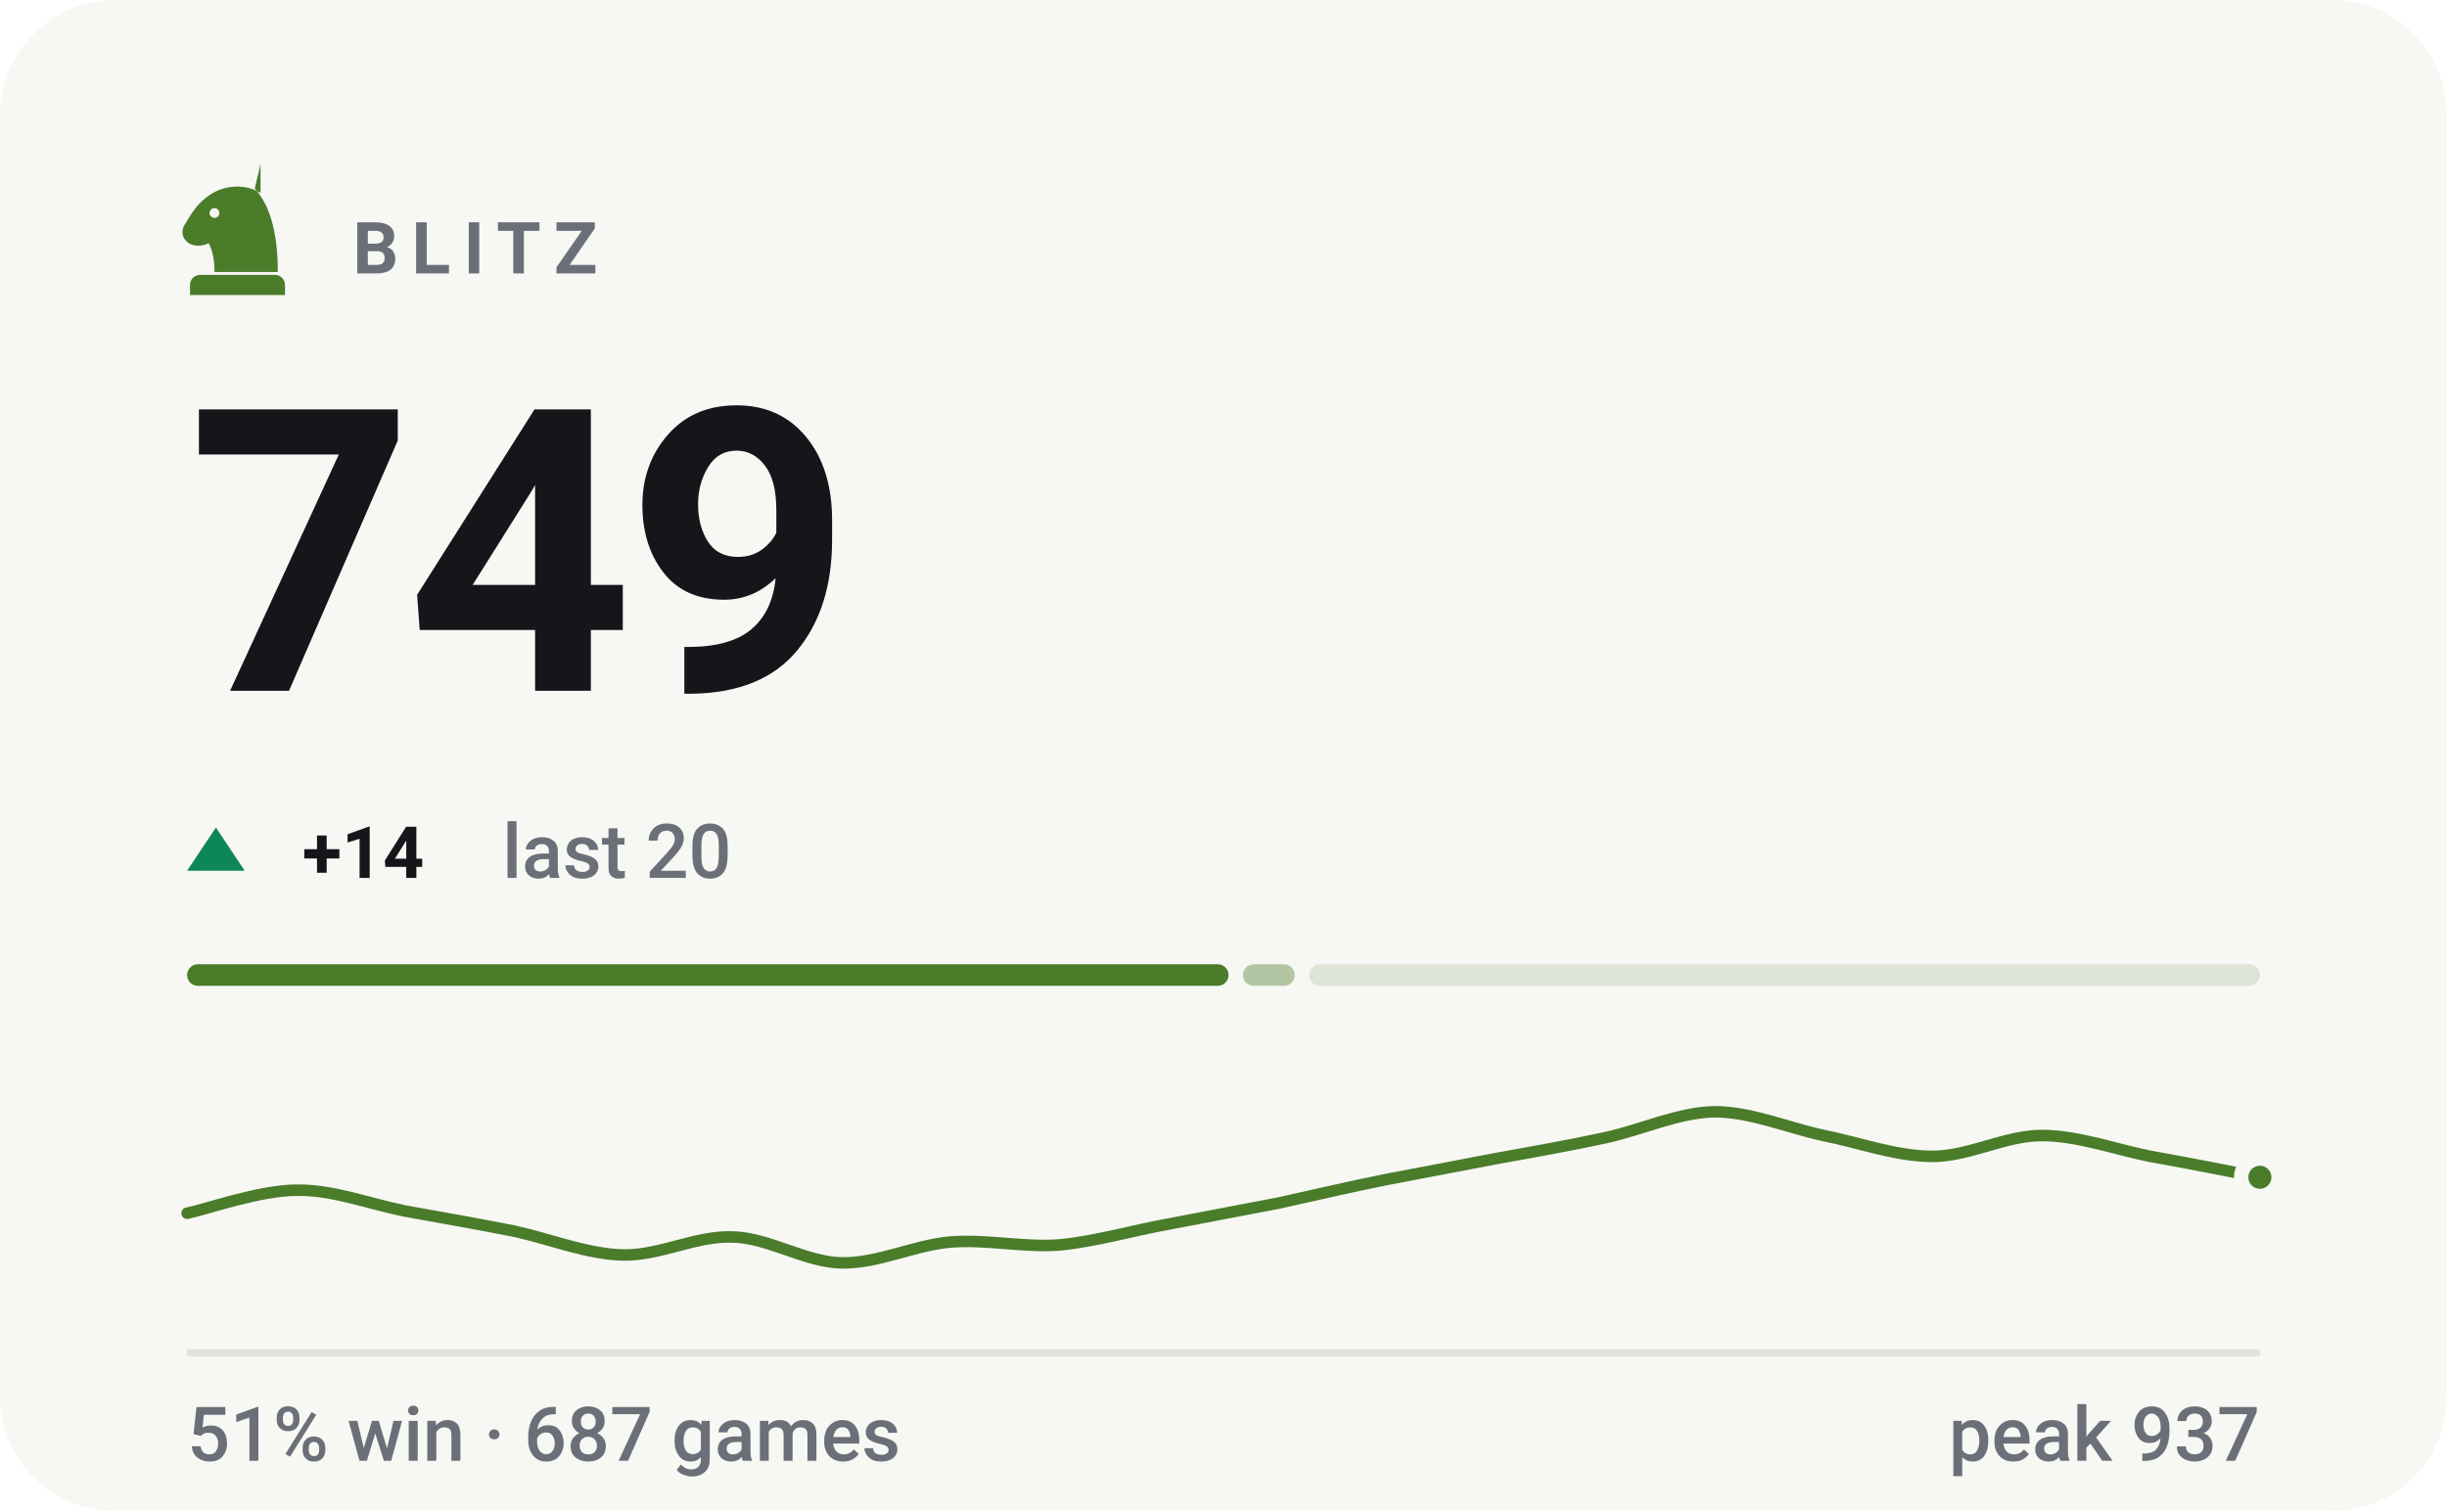
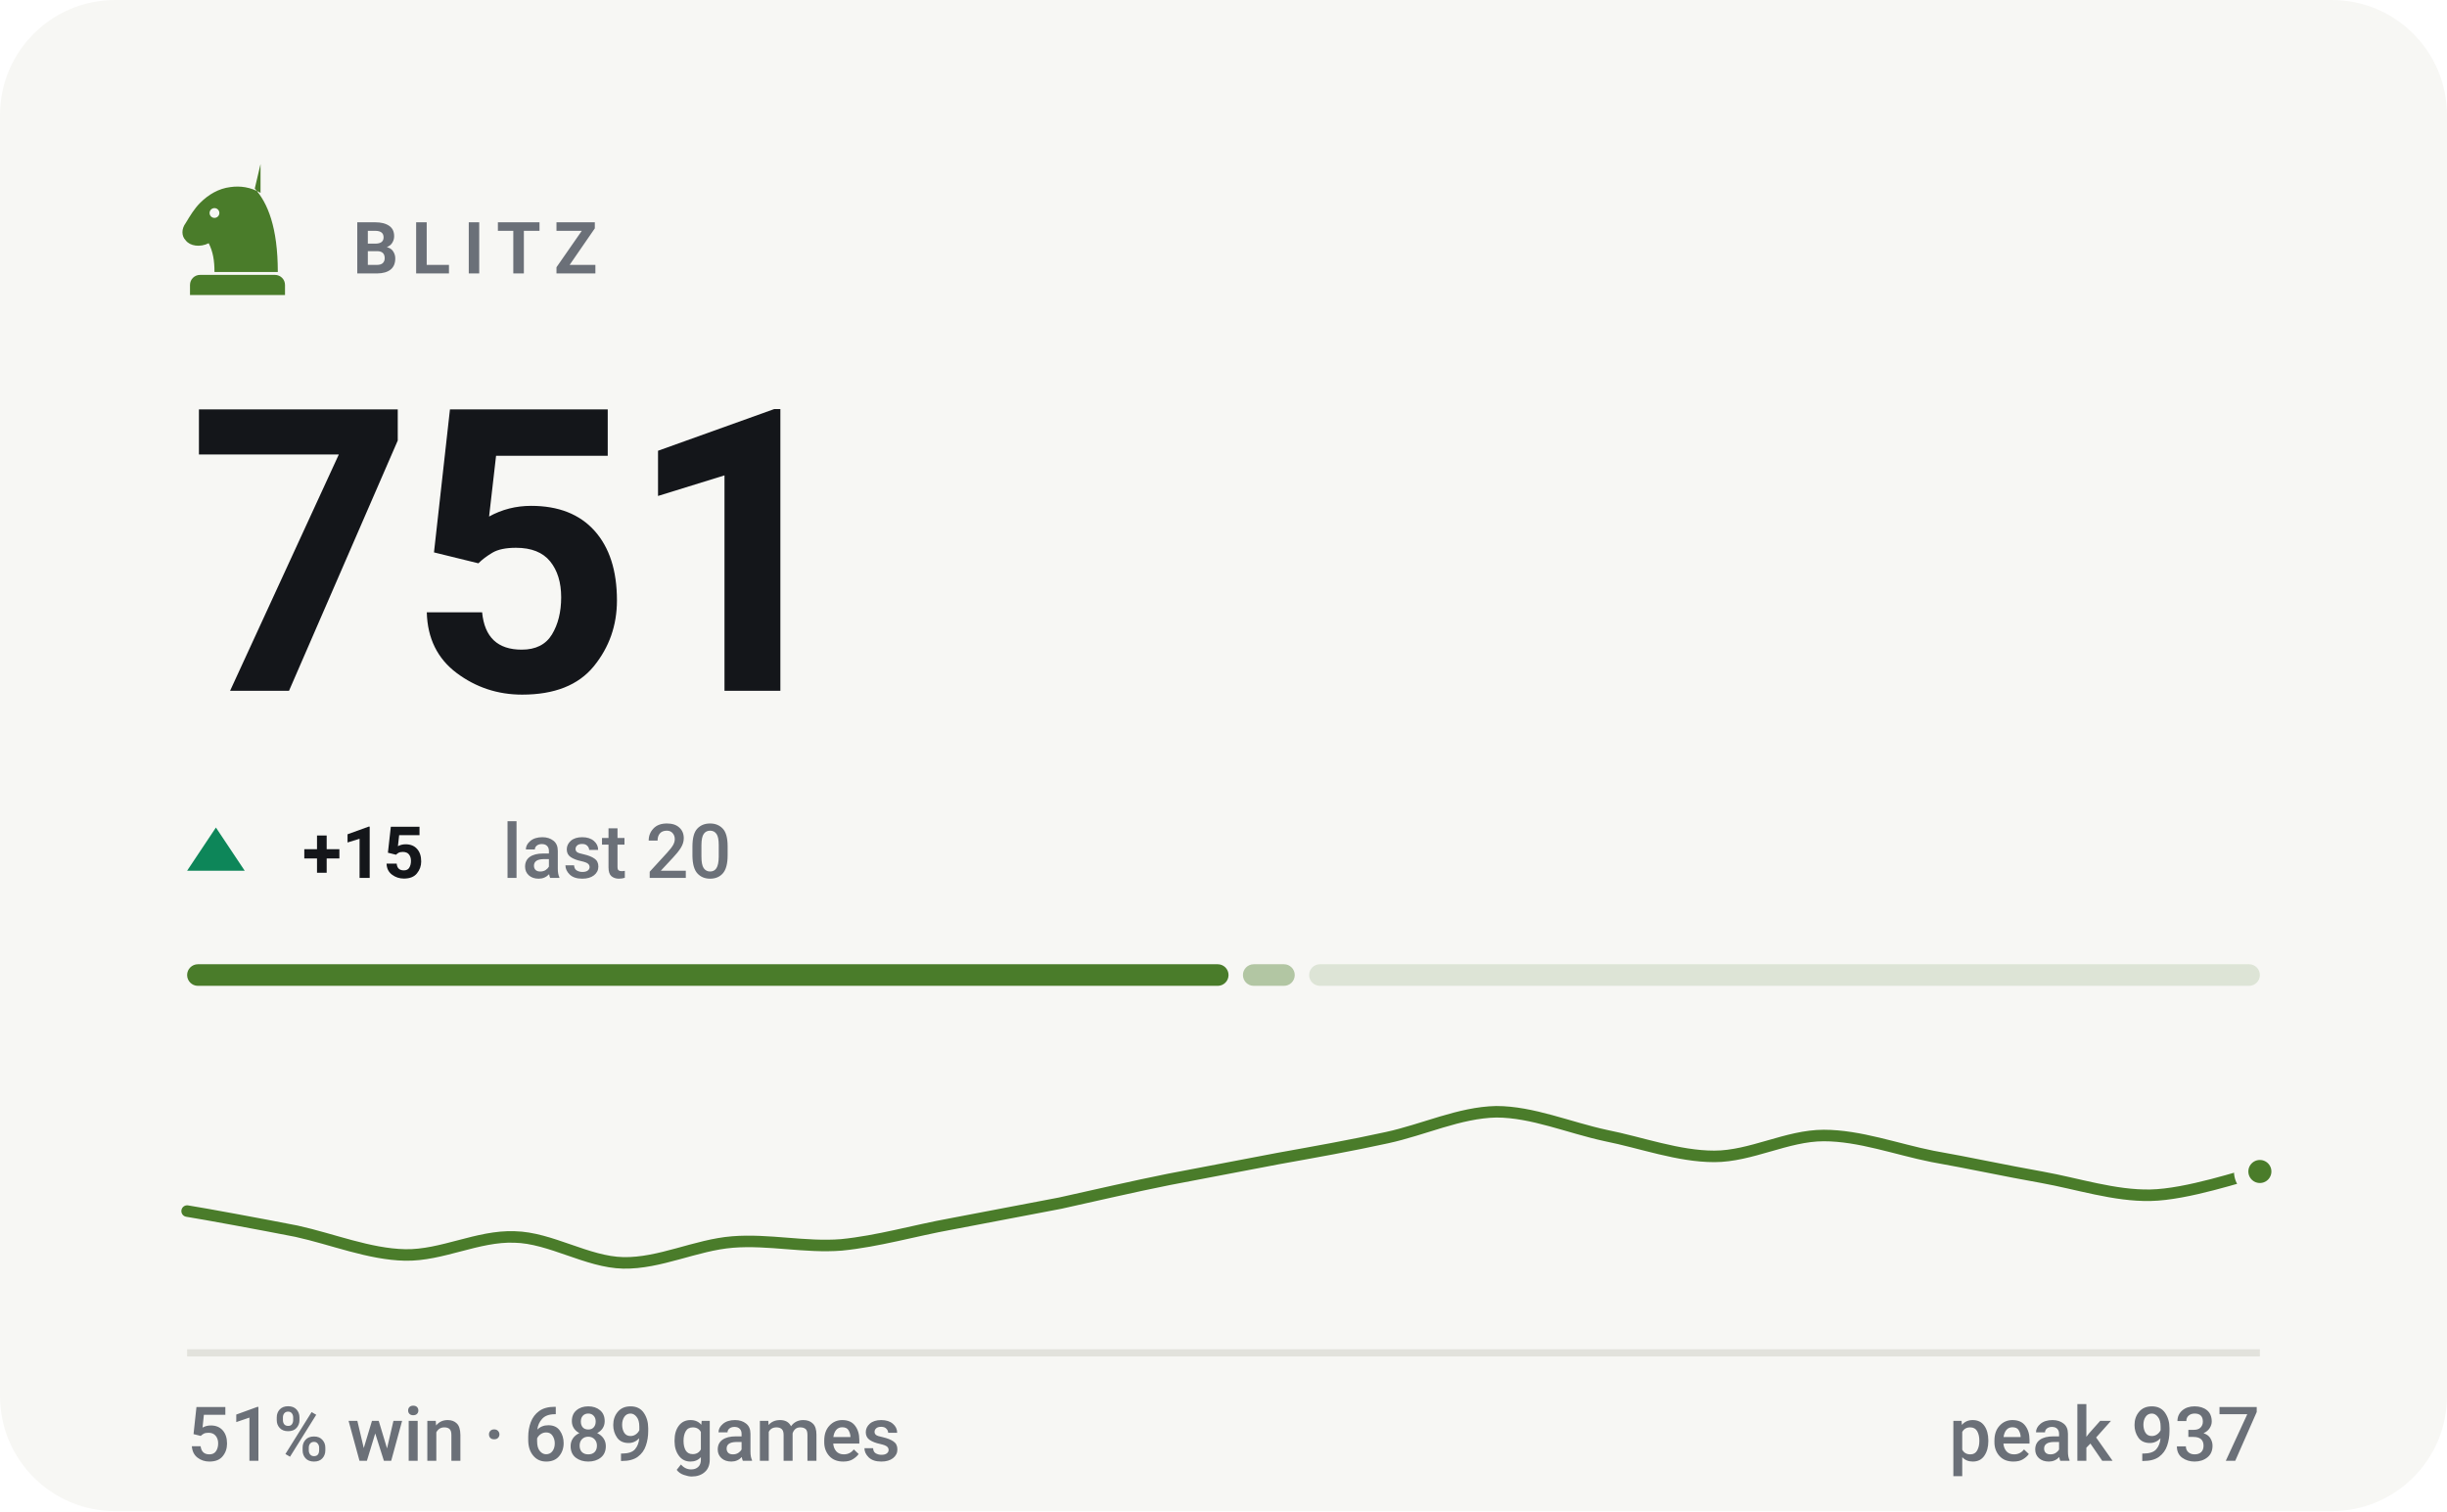
- <svg xmlns="http://www.w3.org/2000/svg" viewBox="0 0 340 210" width="340" height="210" role="img" aria-label="BLITZ rating 749, 51% win rate over 687 games">
+ <svg xmlns="http://www.w3.org/2000/svg" viewBox="0 0 340 210" width="340" height="210" role="img" aria-label="BLITZ rating 751, 51% win rate over 689 games">
  <style>svg{font-family:-apple-system,BlinkMacSystemFont,'Segoe UI',Roboto,'Helvetica Neue',Arial,sans-serif}text{fill:#14161a;white-space:pre}.bg{fill:#f7f7f4}.acc{fill:#4a7c2a}.win{fill:#0d8659}.draw{fill:#7c7f85}.loss{fill:#c0332f}.lbl{font-size:10px;font-weight:600;letter-spacing:.18em;fill:#6b7078}.cap{font-size:10.5px;font-weight:500;fill:#6b7078}.num{font-family:-apple-system,BlinkMacSystemFont,'Segoe UI',Roboto,'Helvetica Neue',Arial,sans-serif;font-weight:700;letter-spacing:-.02em}.tick{font-size:9px;font-weight:500;fill:#6b7078;opacity:.75}.dl{font-size:10px;font-weight:600}.rule{stroke:#e2e2dc;stroke-width:1;fill:none}.grid{stroke:#e2e2dc;stroke-width:1;fill:none;opacity:.7}.ln{fill:none;stroke:#4a7c2a;stroke-width:2;stroke-linecap:round;stroke-linejoin:round}.ring{stroke:#f7f7f4;stroke-width:2}.hollow{fill:none;stroke-width:1.5}.sq{fill:#14161a;opacity:.035}</style>
  <rect class="bg" width="340" height="210" rx="16" />
  <g class="acc" transform="translate(23.0,21.8) scale(0.2)">
    <path fill-rule="evenodd" d="M66 5l-4 17c9 10 16 27 16 58H34c0-8-1-14-4-20-6 3-13 2-16-2-3-3-3-8 0-12 3-5 6-10 10-14 6-6 13-10 21-11 7-1 14 0 21 4zM37.4 39a3.4 3.4 0 1 0-6.8 0 3.4 3.4 0 1 0 6.8 0zM24 82h52c3.9 0 7 3.1 7 7v7H17v-7c0-3.9 3.1-7 7-7z" />
  </g>
  <text class="lbl" x="49" y="38">BLITZ</text>
-   <text class="num" x="26" y="96" style="font-size:55px">749</text>
+   <text class="num" x="26" y="96" style="font-size:55px">751</text>
  <path fill="#0d8659" d="M30 115L34 121H26Z" />
-   <text class="dl" x="42" y="122" fill="#0d8659">+14</text>
+   <text class="dl" x="42" y="122" fill="#0d8659">+15</text>
  <text class="cap" x="69.8" y="122">last 20</text>
  <rect x="26.0" y="134" width="144.7" height="3" rx="1.5" fill="#4a7c2a" opacity="1" />
  <rect x="172.7" y="134" width="7.2" height="3" rx="1.5" fill="#4a7c2a" opacity="0.4" />
  <rect x="181.9" y="134" width="132.1" height="3" rx="1.5" fill="#4a7c2a" opacity="0.15" />
-   <path class="ln" style="stroke-width:1.6" d="M26.0 168.6C28.5 168.1 36.1 165.4 41.2 165.4C46.2 165.3 51.3 167.3 56.3 168.3C61.4 169.2 66.4 170.1 71.5 171.1C76.5 172.2 81.6 174.3 86.6 174.4C91.7 174.5 96.7 171.7 101.8 171.9C106.8 172.0 111.9 175.4 116.9 175.5C122.0 175.6 127.1 173.0 132.1 172.6C137.2 172.2 142.2 173.4 147.3 173.0C152.3 172.5 157.4 171.0 162.4 170.1C167.5 169.1 172.5 168.2 177.6 167.2C182.6 166.1 187.7 164.9 192.7 163.9C197.8 162.9 202.8 162.0 207.9 161.0C212.9 160.1 218.0 159.2 223.1 158.1C228.1 157.0 233.2 154.6 238.2 154.5C243.3 154.5 248.3 156.7 253.4 157.8C258.4 158.8 263.5 160.7 268.5 160.7C273.6 160.7 278.6 157.8 283.7 157.8C288.7 157.8 293.8 159.7 298.8 160.7C303.9 161.6 311.5 163.1 314.0 163.6" />
-   <circle class="acc ring" cx="314.0" cy="163.6" r="2.6" />
+   <path class="ln" style="stroke-width:1.6" d="M26.0 168.3C28.5 168.7 36.1 170.1 41.2 171.1C46.2 172.2 51.3 174.3 56.3 174.4C61.4 174.5 66.4 171.7 71.5 171.9C76.5 172.0 81.6 175.4 86.6 175.5C91.7 175.6 96.7 173.0 101.8 172.6C106.8 172.2 111.9 173.4 116.9 173.0C122.0 172.5 127.1 171.0 132.1 170.1C137.2 169.1 142.2 168.2 147.3 167.2C152.3 166.1 157.4 164.9 162.4 163.9C167.5 162.9 172.5 162.0 177.6 161.0C182.6 160.1 187.7 159.2 192.7 158.1C197.8 157.0 202.8 154.6 207.9 154.5C212.9 154.5 218.0 156.7 223.1 157.8C228.1 158.8 233.2 160.7 238.2 160.7C243.3 160.7 248.3 157.8 253.4 157.8C258.4 157.8 263.5 159.7 268.5 160.7C273.6 161.6 278.6 162.7 283.7 163.6C288.7 164.5 293.8 166.2 298.8 166.1C303.9 166.0 311.5 163.4 314.0 162.8" />
+   <circle class="acc ring" cx="314.0" cy="162.8" r="2.6" />
  <line class="rule" x1="26" y1="188" x2="314" y2="188" />
-   <text class="cap" x="26" y="203">51% win · 687 games</text>
+   <text class="cap" x="26" y="203">51% win · 689 games</text>
  <text class="cap" x="314" y="203" text-anchor="end">peak 937</text>
</svg>
